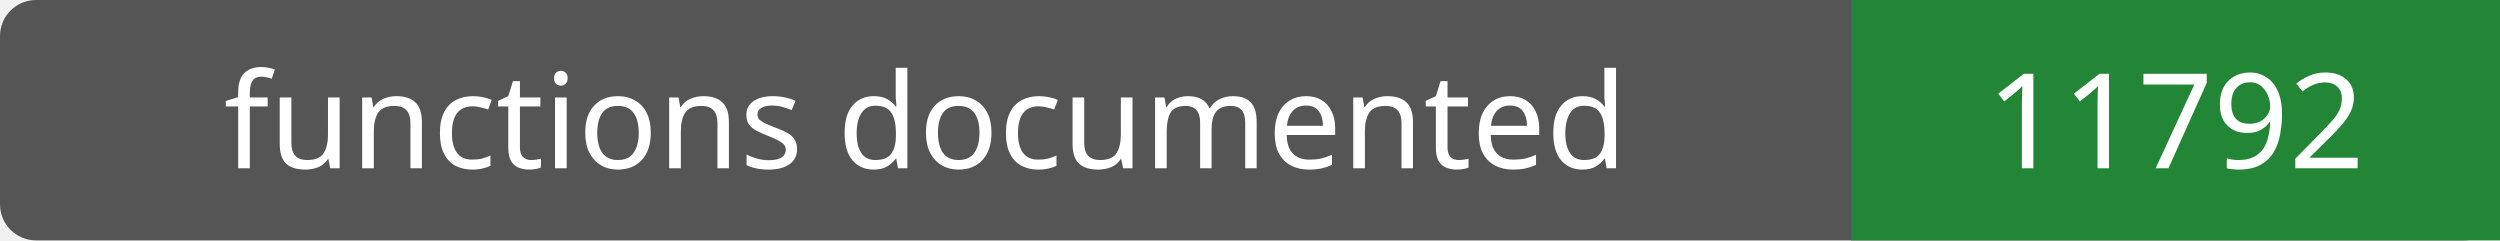
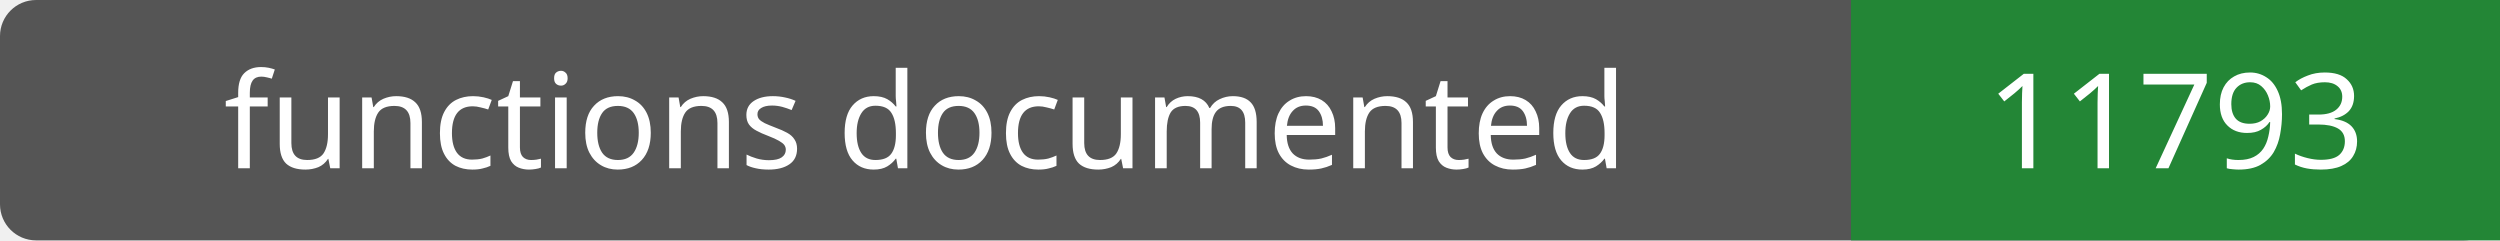
- <svg xmlns="http://www.w3.org/2000/svg" width="208" height="20" role="img" aria-label="functions documented: 11792">
+ <svg xmlns="http://www.w3.org/2000/svg" width="208" height="20" role="img" aria-label="functions documented: 11793">
  <rect width="208" height="20" rx="3" fill="#555" />
  <path fill="#238636" d="M154 0h54v20H154z" />
  <g fill="#fff" text-anchor="middle" font-family="Verdana,sans-serif" font-size="11">
    <text x="77.0" y="14">functions documented</text>
-     <text x="181.0" y="14">11792</text>
+     <text x="181.0" y="14">11793</text>
  </g>
</svg>
